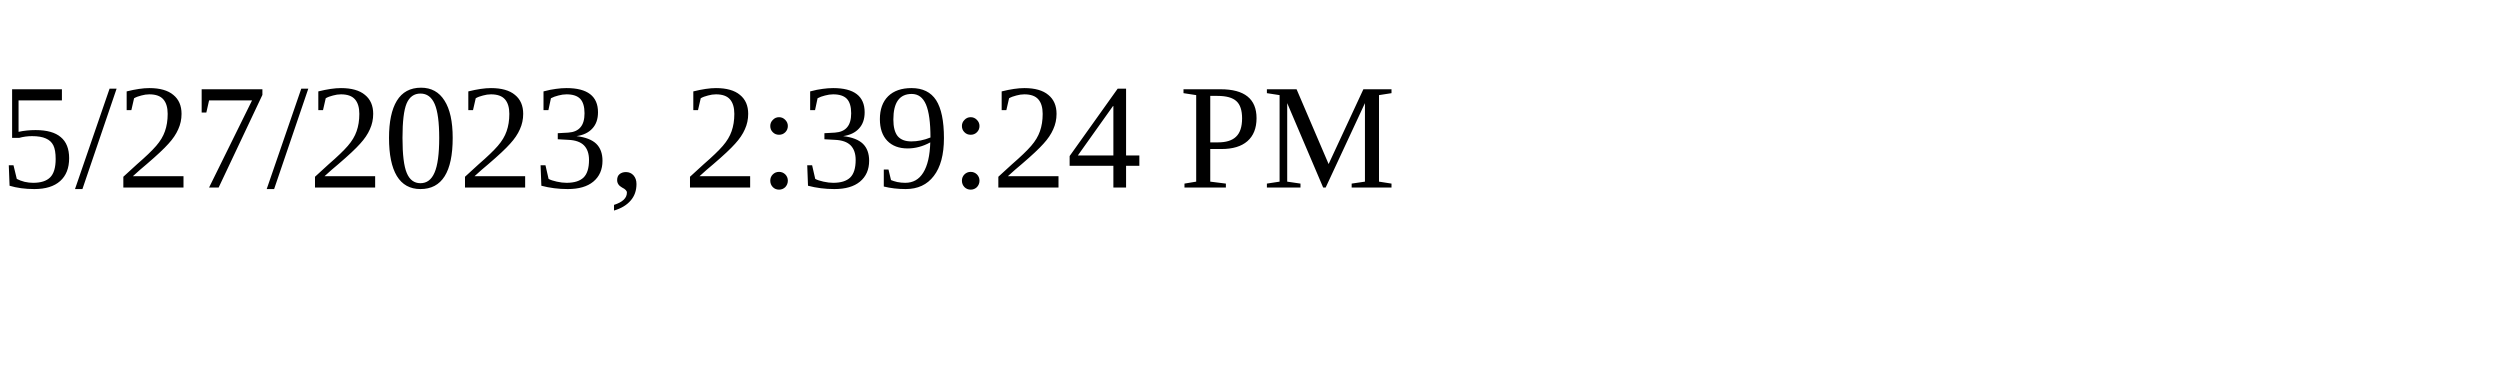
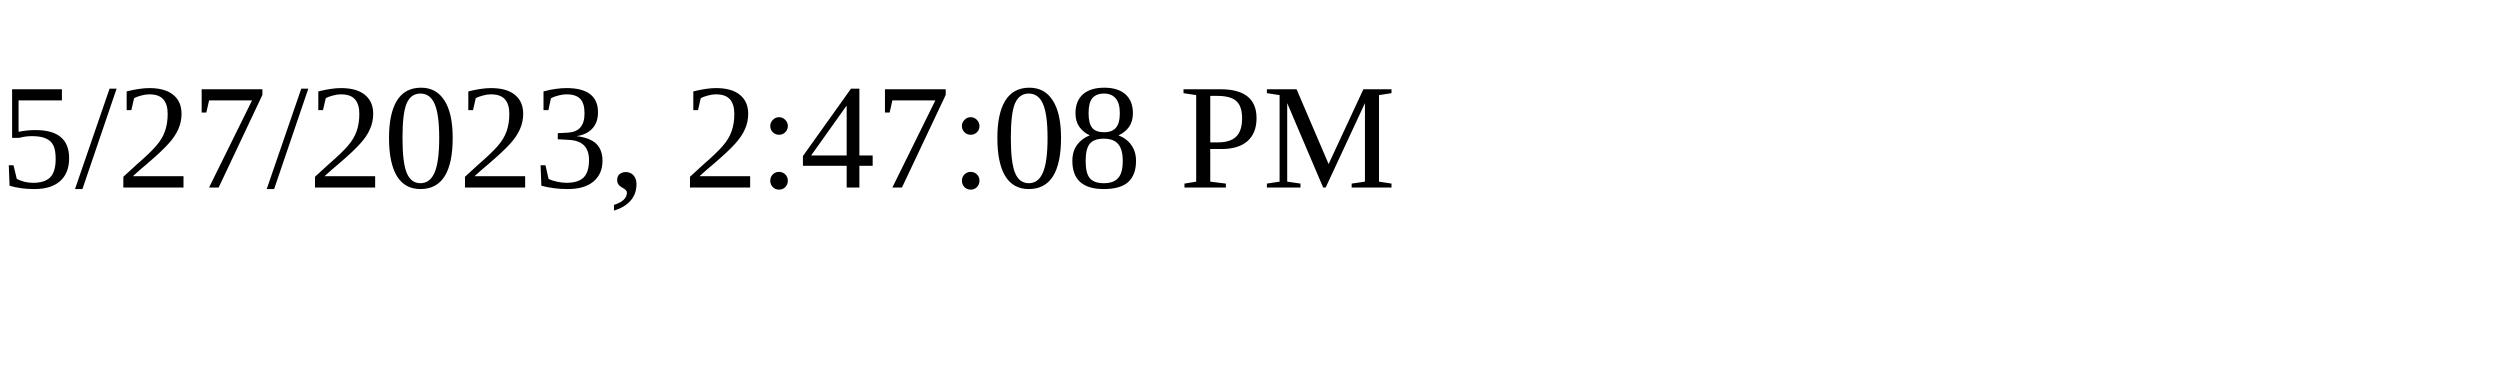
<svg xmlns="http://www.w3.org/2000/svg" height="30" width="200">
-   <text x="0" y="15">5/27/2023, 2:39:24 PM</text>
+   <text x="0" y="15">5/27/2023, 2:47:08 PM</text>
</svg>
